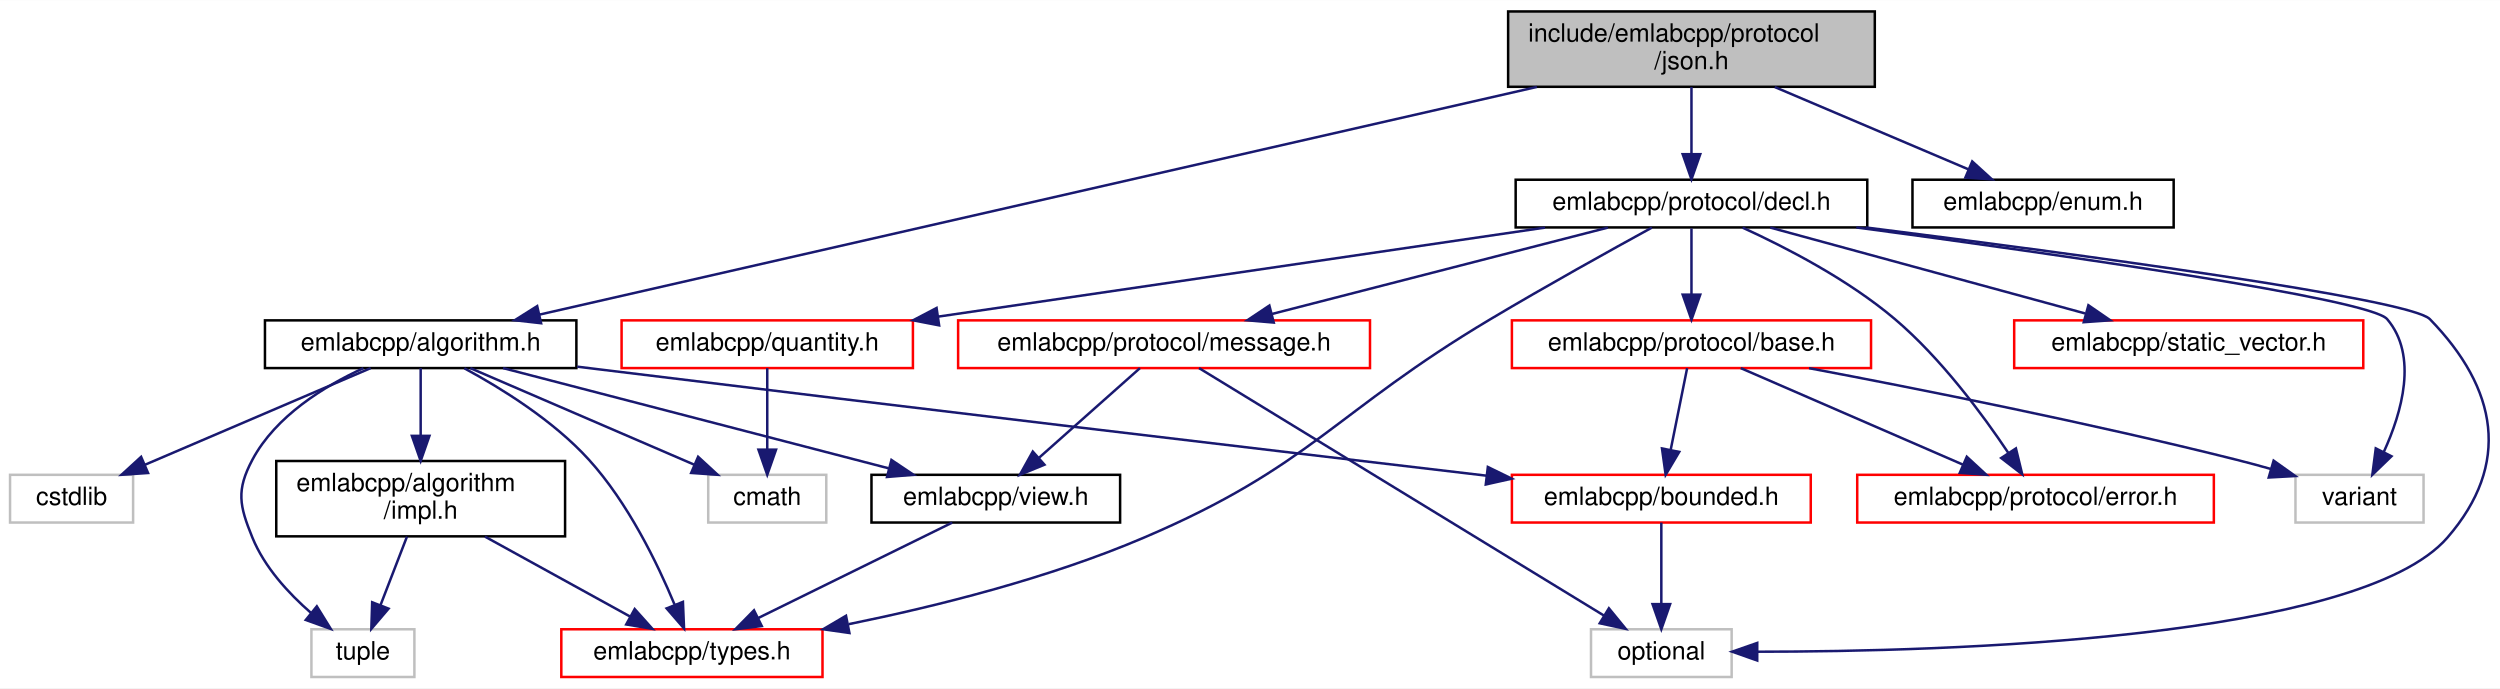
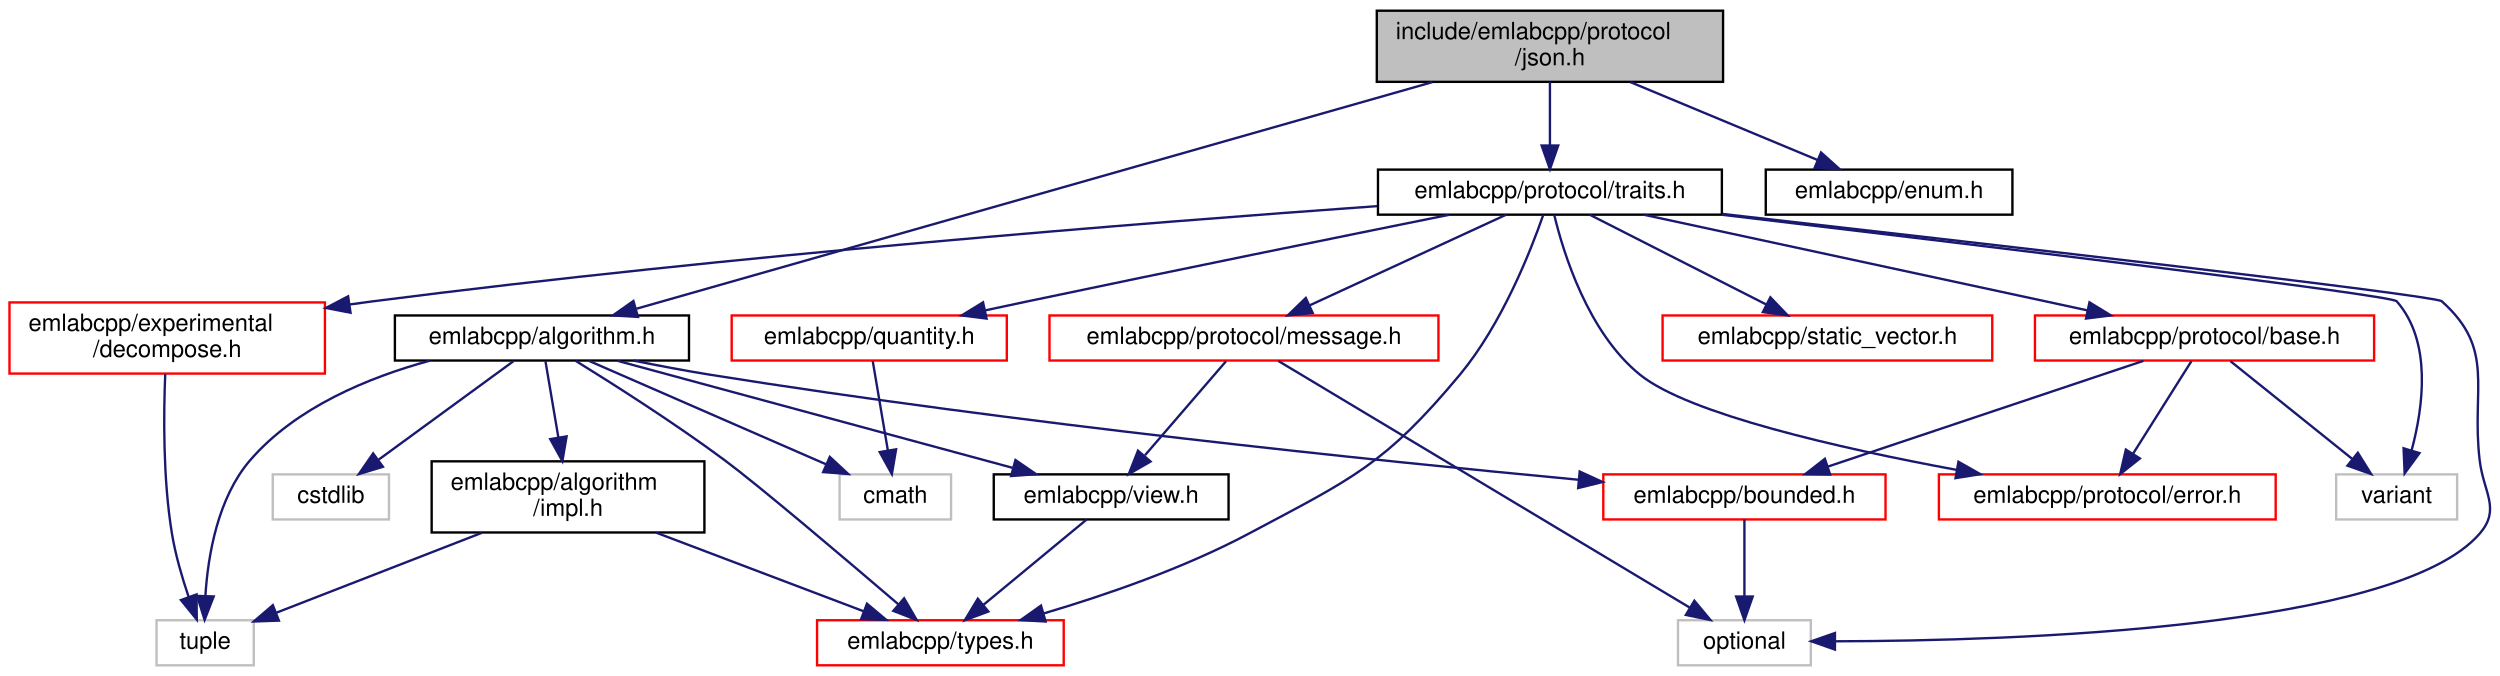
- <svg xmlns="http://www.w3.org/2000/svg" xmlns:xlink="http://www.w3.org/1999/xlink" width="995pt" height="274pt" viewBox="0.00 0.00 995.44 274.00">
-   <g id="graph0" class="graph" transform="scale(1 1) rotate(0) translate(4 270)">
-     <polygon fill="white" stroke="transparent" points="-4,4 -4,-270 991.44,-270 991.44,4 -4,4" />
+ <svg xmlns="http://www.w3.org/2000/svg" xmlns:xlink="http://www.w3.org/1999/xlink" width="1054pt" height="285pt" viewBox="0.00 0.00 1054.08 285.00">
+   <g id="graph0" class="graph" transform="scale(1 1) rotate(0) translate(4 281)">
+     <polygon fill="white" stroke="transparent" points="-4,4 -4,-281 1050.08,-281 1050.08,4 -4,4" />
    <g id="node1" class="node">
      <g id="a_node1">
        <a xlink:title=" ">
-           <polygon fill="#bfbfbf" stroke="black" points="596.5,-235.5 596.5,-265.5 742.5,-265.5 742.5,-235.5 596.5,-235.5" />
-           <text text-anchor="start" x="604.5" y="-253.5" font-family="Helvetica,sans-Serif" font-size="10.00">include/emlabcpp/protocol</text>
-           <text text-anchor="middle" x="669.5" y="-242.5" font-family="Helvetica,sans-Serif" font-size="10.00">/json.h</text>
+           <polygon fill="#bfbfbf" stroke="black" points="576.5,-246.5 576.5,-276.5 722.5,-276.5 722.5,-246.5 576.5,-246.5" />
+           <text text-anchor="start" x="584.5" y="-264.5" font-family="Helvetica,sans-Serif" font-size="10.00">include/emlabcpp/protocol</text>
+           <text text-anchor="middle" x="649.5" y="-253.5" font-family="Helvetica,sans-Serif" font-size="10.00">/json.h</text>
        </a>
      </g>
    </g>
    <g id="node2" class="node">
      <g id="a_node2">
        <a xlink:href="algorithm_8h.html" target="_top" xlink:title=" ">
-           <polygon fill="white" stroke="black" points="101.5,-123.5 101.5,-142.5 225.5,-142.5 225.5,-123.5 101.5,-123.5" />
-           <text text-anchor="middle" x="163.5" y="-130.5" font-family="Helvetica,sans-Serif" font-size="10.00">emlabcpp/algorithm.h</text>
+           <polygon fill="white" stroke="black" points="162.5,-129 162.5,-148 286.5,-148 286.5,-129 162.5,-129" />
+           <text text-anchor="middle" x="224.5" y="-136" font-family="Helvetica,sans-Serif" font-size="10.00">emlabcpp/algorithm.h</text>
        </a>
      </g>
    </g>
    <g id="edge1" class="edge">
-       <path fill="none" stroke="midnightblue" d="M607.96,-235.45C505.65,-212.1 302.76,-165.79 210.79,-144.79" />
-       <polygon fill="midnightblue" stroke="midnightblue" points="211.45,-141.36 200.92,-142.54 209.89,-148.18 211.45,-141.36" />
+       <path fill="none" stroke="midnightblue" d="M599.92,-246.38C514.73,-222.13 342.25,-173.03 264.32,-150.84" />
+       <polygon fill="midnightblue" stroke="midnightblue" points="264.99,-147.39 254.41,-148.02 263.07,-154.12 264.99,-147.39" />
    </g>
    <g id="node11" class="node">
      <g id="a_node11">
        <a xlink:href="enum_8h.html" target="_top" xlink:title=" ">
-           <polygon fill="white" stroke="black" points="757.5,-179.5 757.5,-198.5 861.5,-198.5 861.5,-179.5 757.5,-179.5" />
-           <text text-anchor="middle" x="809.5" y="-186.5" font-family="Helvetica,sans-Serif" font-size="10.00">emlabcpp/enum.h</text>
+           <polygon fill="white" stroke="black" points="740.5,-190.5 740.5,-209.5 844.5,-209.5 844.5,-190.5 740.5,-190.5" />
+           <text text-anchor="middle" x="792.5" y="-197.5" font-family="Helvetica,sans-Serif" font-size="10.00">emlabcpp/enum.h</text>
        </a>
      </g>
    </g>
    <g id="edge13" class="edge">
-       <path fill="none" stroke="midnightblue" d="M702.68,-235.4C726.06,-225.46 757.11,-212.26 779.71,-202.66" />
-       <polygon fill="midnightblue" stroke="midnightblue" points="781.29,-205.79 789.13,-198.66 778.56,-199.35 781.29,-205.79" />
+       <path fill="none" stroke="midnightblue" d="M683.39,-246.4C707.38,-236.42 739.27,-223.15 762.38,-213.53" />
+       <polygon fill="midnightblue" stroke="midnightblue" points="763.8,-216.73 771.69,-209.66 761.11,-210.27 763.8,-216.73" />
    </g>
    <g id="node12" class="node">
      <g id="a_node12">
-         <a xlink:href="decl_8h.html" target="_top" xlink:title=" ">
-           <polygon fill="white" stroke="black" points="599.5,-179.5 599.5,-198.5 739.5,-198.5 739.5,-179.5 599.5,-179.5" />
-           <text text-anchor="middle" x="669.5" y="-186.5" font-family="Helvetica,sans-Serif" font-size="10.00">emlabcpp/protocol/decl.h</text>
+         <a xlink:href="traits_8h.html" target="_top" xlink:title=" ">
+           <polygon fill="white" stroke="black" points="577,-190.5 577,-209.5 722,-209.5 722,-190.5 577,-190.5" />
+           <text text-anchor="middle" x="649.5" y="-197.5" font-family="Helvetica,sans-Serif" font-size="10.00">emlabcpp/protocol/traits.h</text>
        </a>
      </g>
    </g>
    <g id="edge14" class="edge">
-       <path fill="none" stroke="midnightblue" d="M669.5,-235.4C669.5,-227.47 669.5,-217.46 669.5,-208.86" />
-       <polygon fill="midnightblue" stroke="midnightblue" points="673,-208.66 669.5,-198.66 666,-208.66 673,-208.66" />
+       <path fill="none" stroke="midnightblue" d="M649.5,-246.4C649.5,-238.47 649.5,-228.46 649.5,-219.86" />
+       <polygon fill="midnightblue" stroke="midnightblue" points="653,-219.66 649.5,-209.66 646,-219.66 653,-219.66" />
    </g>
    <g id="node3" class="node">
      <g id="a_node3">
        <a xlink:href="impl_8h.html" target="_top" xlink:title=" ">
-           <polygon fill="white" stroke="black" points="106,-56.5 106,-86.5 221,-86.5 221,-56.5 106,-56.5" />
-           <text text-anchor="start" x="114" y="-74.5" font-family="Helvetica,sans-Serif" font-size="10.00">emlabcpp/algorithm</text>
-           <text text-anchor="middle" x="163.5" y="-63.5" font-family="Helvetica,sans-Serif" font-size="10.00">/impl.h</text>
+           <polygon fill="white" stroke="black" points="178,-56.5 178,-86.5 293,-86.5 293,-56.5 178,-56.5" />
+           <text text-anchor="start" x="186" y="-74.5" font-family="Helvetica,sans-Serif" font-size="10.00">emlabcpp/algorithm</text>
+           <text text-anchor="middle" x="235.5" y="-63.5" font-family="Helvetica,sans-Serif" font-size="10.00">/impl.h</text>
        </a>
      </g>
    </g>
    <g id="edge2" class="edge">
-       <path fill="none" stroke="midnightblue" d="M163.5,-123.48C163.5,-116.47 163.5,-106.19 163.5,-96.7" />
-       <polygon fill="midnightblue" stroke="midnightblue" points="167,-96.52 163.5,-86.52 160,-96.52 167,-96.52" />
+       <path fill="none" stroke="midnightblue" d="M225.98,-128.73C227.37,-120.54 229.51,-107.92 231.4,-96.71" />
+       <polygon fill="midnightblue" stroke="midnightblue" points="234.9,-97.03 233.12,-86.59 228,-95.86 234.9,-97.03" />
    </g>
    <g id="node4" class="node">
      <g id="a_node4">
        <a xlink:href="types_8h.html" target="_top" xlink:title=" ">
-           <polygon fill="white" stroke="red" points="219.5,-0.5 219.5,-19.5 323.5,-19.5 323.5,-0.5 219.5,-0.5" />
-           <text text-anchor="middle" x="271.5" y="-7.5" font-family="Helvetica,sans-Serif" font-size="10.00">emlabcpp/types.h</text>
+           <polygon fill="white" stroke="red" points="340.5,-0.5 340.5,-19.5 444.5,-19.5 444.5,-0.5 340.5,-0.5" />
+           <text text-anchor="middle" x="392.5" y="-7.5" font-family="Helvetica,sans-Serif" font-size="10.00">emlabcpp/types.h</text>
        </a>
      </g>
    </g>
    <g id="edge7" class="edge">
-       <path fill="none" stroke="midnightblue" d="M180.89,-123.41C195.52,-115.51 216.28,-102.67 230.5,-87 246.04,-69.88 257.74,-45.81 264.58,-29.37" />
-       <polygon fill="midnightblue" stroke="midnightblue" points="267.93,-30.41 268.37,-19.82 261.43,-27.82 267.93,-30.41" />
+       <path fill="none" stroke="midnightblue" d="M238.74,-128.85C254.45,-119.15 280.31,-102.71 301.5,-87 315.87,-76.34 352.67,-45.13 374.82,-26.18" />
+       <polygon fill="midnightblue" stroke="midnightblue" points="377.2,-28.75 382.52,-19.59 372.65,-23.44 377.2,-28.75" />
    </g>
    <g id="node5" class="node">
      <g id="a_node5">
        <a xlink:title=" ">
-           <polygon fill="white" stroke="#bfbfbf" points="120,-0.5 120,-19.5 161,-19.5 161,-0.5 120,-0.5" />
-           <text text-anchor="middle" x="140.5" y="-7.5" font-family="Helvetica,sans-Serif" font-size="10.00">tuple</text>
+           <polygon fill="white" stroke="#bfbfbf" points="62,-0.5 62,-19.5 103,-19.5 103,-0.5 62,-0.5" />
+           <text text-anchor="middle" x="82.5" y="-7.5" font-family="Helvetica,sans-Serif" font-size="10.00">tuple</text>
        </a>
      </g>
    </g>
    <g id="edge12" class="edge">
-       <path fill="none" stroke="midnightblue" d="M140.71,-123.47C125.17,-116.32 105.79,-104.44 96.5,-87 90.02,-74.84 91.3,-68.76 96.5,-56 101.3,-44.23 110.83,-33.86 119.79,-26.05" />
-       <polygon fill="midnightblue" stroke="midnightblue" points="122.15,-28.64 127.72,-19.63 117.75,-23.2 122.15,-28.64" />
+       <path fill="none" stroke="midnightblue" d="M177.19,-128.93C151.34,-121.87 120.75,-109.26 101.5,-87 87.77,-71.12 83.69,-46.76 82.61,-29.91" />
+       <polygon fill="midnightblue" stroke="midnightblue" points="86.1,-29.53 82.27,-19.65 79.1,-29.76 86.1,-29.53" />
    </g>
    <g id="node6" class="node">
      <g id="a_node6">
        <a xlink:href="bounded_8h.html" target="_top" xlink:title=" ">
-           <polygon fill="white" stroke="red" points="598,-62 598,-81 717,-81 717,-62 598,-62" />
-           <text text-anchor="middle" x="657.5" y="-69" font-family="Helvetica,sans-Serif" font-size="10.00">emlabcpp/bounded.h</text>
+           <polygon fill="white" stroke="red" points="672,-62 672,-81 791,-81 791,-62 672,-62" />
+           <text text-anchor="middle" x="731.5" y="-69" font-family="Helvetica,sans-Serif" font-size="10.00">emlabcpp/bounded.h</text>
        </a>
      </g>
    </g>
    <g id="edge5" class="edge">
-       <path fill="none" stroke="midnightblue" d="M225.83,-124.07C228.76,-123.71 231.66,-123.35 234.5,-123 358.87,-107.69 503.91,-90.53 587.77,-80.67" />
-       <polygon fill="midnightblue" stroke="midnightblue" points="588.42,-84.12 597.94,-79.47 587.6,-77.16 588.42,-84.12" />
+       <path fill="none" stroke="midnightblue" d="M263.08,-128.99C273.57,-126.85 284.94,-124.69 295.5,-123 424.03,-102.47 575.14,-86.86 661.48,-78.74" />
+       <polygon fill="midnightblue" stroke="midnightblue" points="662.05,-82.2 671.69,-77.78 661.4,-75.23 662.05,-82.2" />
    </g>
    <g id="node8" class="node">
      <g id="a_node8">
        <a xlink:href="view_8h.html" target="_top" xlink:title=" ">
-           <polygon fill="white" stroke="black" points="343,-62 343,-81 442,-81 442,-62 343,-62" />
-           <text text-anchor="middle" x="392.5" y="-69" font-family="Helvetica,sans-Serif" font-size="10.00">emlabcpp/view.h</text>
+           <polygon fill="white" stroke="black" points="415,-62 415,-81 514,-81 514,-62 415,-62" />
+           <text text-anchor="middle" x="464.5" y="-69" font-family="Helvetica,sans-Serif" font-size="10.00">emlabcpp/view.h</text>
        </a>
      </g>
    </g>
    <g id="edge8" class="edge">
-       <path fill="none" stroke="midnightblue" d="M196.31,-123.48C236.7,-112.98 305.38,-95.14 349.83,-83.59" />
-       <polygon fill="midnightblue" stroke="midnightblue" points="350.95,-86.91 359.75,-81.01 349.19,-80.14 350.95,-86.91" />
+       <path fill="none" stroke="midnightblue" d="M256.37,-128.87C299.25,-117.25 375.61,-96.58 422.95,-83.75" />
+       <polygon fill="midnightblue" stroke="midnightblue" points="424.14,-87.06 432.88,-81.06 422.31,-80.3 424.14,-87.06" />
    </g>
    <g id="node9" class="node">
      <g id="a_node9">
        <a xlink:title=" ">
-           <polygon fill="white" stroke="#bfbfbf" points="278,-62 278,-81 325,-81 325,-62 278,-62" />
-           <text text-anchor="middle" x="301.5" y="-69" font-family="Helvetica,sans-Serif" font-size="10.00">cmath</text>
+           <polygon fill="white" stroke="#bfbfbf" points="350,-62 350,-81 397,-81 397,-62 350,-62" />
+           <text text-anchor="middle" x="373.5" y="-69" font-family="Helvetica,sans-Serif" font-size="10.00">cmath</text>
        </a>
      </g>
    </g>
    <g id="edge10" class="edge">
-       <path fill="none" stroke="midnightblue" d="M183.27,-123.48C206.64,-113.4 245.71,-96.55 272.5,-85" />
-       <polygon fill="midnightblue" stroke="midnightblue" points="273.97,-88.18 281.76,-81.01 271.2,-81.75 273.97,-88.18" />
+       <path fill="none" stroke="midnightblue" d="M244.29,-128.87C269.89,-117.7 314.71,-98.15 344.25,-85.26" />
+       <polygon fill="midnightblue" stroke="midnightblue" points="345.87,-88.37 353.63,-81.17 343.07,-81.96 345.87,-88.37" />
    </g>
    <g id="node10" class="node">
      <g id="a_node10">
        <a xlink:title=" ">
-           <polygon fill="white" stroke="#bfbfbf" points="0,-62 0,-81 49,-81 49,-62 0,-62" />
-           <text text-anchor="middle" x="24.5" y="-69" font-family="Helvetica,sans-Serif" font-size="10.00">cstdlib</text>
+           <polygon fill="white" stroke="#bfbfbf" points="111,-62 111,-81 160,-81 160,-62 111,-62" />
+           <text text-anchor="middle" x="135.5" y="-69" font-family="Helvetica,sans-Serif" font-size="10.00">cstdlib</text>
        </a>
      </g>
    </g>
    <g id="edge11" class="edge">
-       <path fill="none" stroke="midnightblue" d="M143.58,-123.48C120.05,-113.4 80.69,-96.55 53.71,-85" />
-       <polygon fill="midnightblue" stroke="midnightblue" points="54.95,-81.73 44.38,-81.01 52.19,-88.16 54.95,-81.73" />
+       <path fill="none" stroke="midnightblue" d="M212.5,-128.73C197.95,-118.11 173.22,-100.05 155.72,-87.26" />
+       <polygon fill="midnightblue" stroke="midnightblue" points="157.45,-84.2 147.31,-81.13 153.32,-89.85 157.45,-84.2" />
    </g>
    <g id="edge3" class="edge">
-       <path fill="none" stroke="midnightblue" d="M189.09,-56.4C206.57,-46.77 229.59,-34.09 246.86,-24.58" />
-       <polygon fill="midnightblue" stroke="midnightblue" points="248.72,-27.55 255.79,-19.66 245.34,-21.42 248.72,-27.55" />
+       <path fill="none" stroke="midnightblue" d="M272.71,-56.4C299.28,-46.33 334.69,-32.91 360.11,-23.28" />
+       <polygon fill="midnightblue" stroke="midnightblue" points="361.54,-26.47 369.66,-19.66 359.06,-19.93 361.54,-26.47" />
    </g>
    <g id="edge4" class="edge">
-       <path fill="none" stroke="midnightblue" d="M158.05,-56.4C154.88,-48.2 150.85,-37.78 147.46,-28.99" />
-       <polygon fill="midnightblue" stroke="midnightblue" points="150.72,-27.72 143.85,-19.66 144.19,-30.25 150.72,-27.72" />
+       <path fill="none" stroke="midnightblue" d="M199.24,-56.4C172.83,-46.13 137.48,-32.38 112.63,-22.72" />
+       <polygon fill="midnightblue" stroke="midnightblue" points="113.59,-19.33 103,-18.97 111.05,-25.86 113.59,-19.33" />
    </g>
    <g id="node7" class="node">
      <g id="a_node7">
        <a xlink:title=" ">
-           <polygon fill="white" stroke="#bfbfbf" points="629.5,-0.5 629.5,-19.5 685.5,-19.5 685.5,-0.5 629.5,-0.5" />
-           <text text-anchor="middle" x="657.5" y="-7.5" font-family="Helvetica,sans-Serif" font-size="10.00">optional</text>
+           <polygon fill="white" stroke="#bfbfbf" points="703.5,-0.5 703.5,-19.5 759.5,-19.5 759.5,-0.5 703.5,-0.5" />
+           <text text-anchor="middle" x="731.5" y="-7.5" font-family="Helvetica,sans-Serif" font-size="10.00">optional</text>
        </a>
      </g>
    </g>
    <g id="edge6" class="edge">
-       <path fill="none" stroke="midnightblue" d="M657.5,-61.98C657.5,-53.58 657.5,-40.48 657.5,-29.66" />
-       <polygon fill="midnightblue" stroke="midnightblue" points="661,-29.51 657.5,-19.51 654,-29.51 661,-29.51" />
+       <path fill="none" stroke="midnightblue" d="M731.5,-61.98C731.5,-53.58 731.5,-40.48 731.5,-29.66" />
+       <polygon fill="midnightblue" stroke="midnightblue" points="735,-29.51 731.5,-19.51 728,-29.51 735,-29.51" />
    </g>
    <g id="edge9" class="edge">
-       <path fill="none" stroke="midnightblue" d="M375.16,-61.98C354.95,-52.03 321.31,-35.49 297.86,-23.96" />
-       <polygon fill="midnightblue" stroke="midnightblue" points="299.32,-20.78 288.8,-19.51 296.23,-27.06 299.32,-20.78" />
-     </g>
-     <g id="edge26" class="edge">
-       <path fill="none" stroke="midnightblue" d="M653.73,-179.43C637.5,-170.55 611.54,-156.13 589.5,-143 527.22,-105.88 518.17,-84.48 451.5,-56 413.89,-39.93 369.31,-28.73 333.92,-21.53" />
-       <polygon fill="midnightblue" stroke="midnightblue" points="334.22,-18.02 323.73,-19.51 332.86,-24.88 334.22,-18.02" />
-     </g>
-     <g id="edge27" class="edge">
-       <path fill="none" stroke="midnightblue" d="M738.99,-179.49C823.43,-168.84 955.69,-151.03 963.5,-143 990.55,-115.2 995.9,-85.32 970.5,-56 935.35,-15.43 771.26,-10.58 695.73,-10.56" />
-       <polygon fill="midnightblue" stroke="midnightblue" points="695.68,-7.06 685.69,-10.58 695.69,-14.06 695.68,-7.06" />
+       <path fill="none" stroke="midnightblue" d="M454.18,-61.98C442.85,-52.61 424.43,-37.38 410.66,-26.01" />
+       <polygon fill="midnightblue" stroke="midnightblue" points="412.73,-23.18 402.8,-19.51 408.28,-28.58 412.73,-23.18" />
+     </g>
+     <g id="edge28" class="edge">
+       <path fill="none" stroke="midnightblue" d="M646.64,-190.27C641.42,-175.31 629.25,-144.31 611.5,-123 579.81,-84.96 566.2,-79.27 522.5,-56 495.14,-41.43 462.11,-30.07 436.2,-22.41" />
+       <polygon fill="midnightblue" stroke="midnightblue" points="436.86,-18.96 426.28,-19.55 434.92,-25.68 436.86,-18.96" />
+     </g>
+     <g id="edge29" class="edge">
+       <path fill="none" stroke="midnightblue" d="M722.21,-190.82C830.72,-178.54 1022.69,-156.51 1025.5,-154 1048.36,-133.64 1037.92,-117.41 1041.5,-87 1043.11,-73.32 1050.52,-66.42 1041.5,-56 1006.82,-15.92 845.24,-10.79 770.1,-10.62" />
+       <polygon fill="midnightblue" stroke="midnightblue" points="769.67,-7.12 759.67,-10.63 769.67,-14.12 769.67,-7.12" />
    </g>
    <g id="node13" class="node">
      <g id="a_node13">
-         <a xlink:href="protocol_2base_8h.html" target="_top" xlink:title=" ">
-           <polygon fill="white" stroke="red" points="598,-123.5 598,-142.5 741,-142.5 741,-123.5 598,-123.5" />
-           <text text-anchor="middle" x="669.5" y="-130.5" font-family="Helvetica,sans-Serif" font-size="10.00">emlabcpp/protocol/base.h</text>
+         <a xlink:href="decompose_8h.html" target="_top" xlink:title=" ">
+           <polygon fill="white" stroke="red" points="0,-123.5 0,-153.5 133,-153.5 133,-123.5 0,-123.5" />
+           <text text-anchor="start" x="8" y="-141.5" font-family="Helvetica,sans-Serif" font-size="10.00">emlabcpp/experimental</text>
+           <text text-anchor="middle" x="66.5" y="-130.5" font-family="Helvetica,sans-Serif" font-size="10.00">/decompose.h</text>
        </a>
      </g>
    </g>
    <g id="edge15" class="edge">
-       <path fill="none" stroke="midnightblue" d="M669.5,-179.08C669.5,-172.01 669.5,-161.86 669.5,-152.99" />
-       <polygon fill="midnightblue" stroke="midnightblue" points="673,-152.75 669.5,-142.75 666,-152.75 673,-152.75" />
+       <path fill="none" stroke="midnightblue" d="M576.61,-194.1C479.75,-187.19 303.36,-173.26 153.5,-154 150.23,-153.58 146.9,-153.13 143.54,-152.65" />
+       <polygon fill="midnightblue" stroke="midnightblue" points="143.8,-149.15 133.4,-151.17 142.78,-156.08 143.8,-149.15" />
    </g>
    <g id="node14" class="node">
      <g id="a_node14">
-         <a xlink:href="protocol_2error_8h.html" target="_top" xlink:title=" ">
-           <polygon fill="white" stroke="red" points="735.5,-62 735.5,-81 877.5,-81 877.5,-62 735.5,-62" />
-           <text text-anchor="middle" x="806.5" y="-69" font-family="Helvetica,sans-Serif" font-size="10.00">emlabcpp/protocol/error.h</text>
-         </a>
-       </g>
-     </g>
-     <g id="edge19" class="edge">
-       <path fill="none" stroke="midnightblue" d="M689.85,-179.43C707.12,-171.54 731.97,-158.71 750.5,-143 768.86,-127.43 785.4,-105.07 795.66,-89.73" />
-       <polygon fill="midnightblue" stroke="midnightblue" points="798.69,-91.51 801.2,-81.21 792.82,-87.69 798.69,-91.51" />
+         <a xlink:href="protocol_2base_8h.html" target="_top" xlink:title=" ">
+           <polygon fill="white" stroke="red" points="854,-129 854,-148 997,-148 997,-129 854,-129" />
+           <text text-anchor="middle" x="925.5" y="-136" font-family="Helvetica,sans-Serif" font-size="10.00">emlabcpp/protocol/base.h</text>
+         </a>
+       </g>
+     </g>
+     <g id="edge17" class="edge">
+       <path fill="none" stroke="midnightblue" d="M689.04,-190.48C738.33,-179.85 822.59,-161.68 876.09,-150.15" />
+       <polygon fill="midnightblue" stroke="midnightblue" points="876.99,-153.54 886.03,-148.01 875.52,-146.7 876.99,-153.54" />
    </g>
    <g id="node15" class="node">
      <g id="a_node15">
-         <a xlink:title=" ">
-           <polygon fill="white" stroke="#bfbfbf" points="910,-62 910,-81 961,-81 961,-62 910,-62" />
-           <text text-anchor="middle" x="935.5" y="-69" font-family="Helvetica,sans-Serif" font-size="10.00">variant</text>
-         </a>
-       </g>
-     </g>
-     <g id="edge28" class="edge">
-       <path fill="none" stroke="midnightblue" d="M735.13,-179.5C814.85,-168.86 939.65,-151.05 946.5,-143 958.88,-128.45 952.35,-105.84 945.2,-90.17" />
-       <polygon fill="midnightblue" stroke="midnightblue" points="948.23,-88.39 940.61,-81.03 941.97,-91.53 948.23,-88.39" />
+         <a xlink:href="protocol_2error_8h.html" target="_top" xlink:title=" ">
+           <polygon fill="white" stroke="red" points="813.5,-62 813.5,-81 955.5,-81 955.5,-62 813.5,-62" />
+           <text text-anchor="middle" x="884.5" y="-69" font-family="Helvetica,sans-Serif" font-size="10.00">emlabcpp/protocol/error.h</text>
+         </a>
+       </g>
+     </g>
+     <g id="edge21" class="edge">
+       <path fill="none" stroke="midnightblue" d="M651.3,-190.46C655.1,-174.64 665.46,-140.79 687.5,-123 708,-106.46 771.53,-92.04 820.97,-82.89" />
+       <polygon fill="midnightblue" stroke="midnightblue" points="821.75,-86.31 830.97,-81.08 820.5,-79.42 821.75,-86.31" />
    </g>
    <g id="node16" class="node">
      <g id="a_node16">
-         <a xlink:href="message_8h.html" target="_top" xlink:title=" ">
-           <polygon fill="white" stroke="red" points="377.5,-123.5 377.5,-142.5 541.5,-142.5 541.5,-123.5 377.5,-123.5" />
-           <text text-anchor="middle" x="459.5" y="-130.5" font-family="Helvetica,sans-Serif" font-size="10.00">emlabcpp/protocol/message.h</text>
-         </a>
-       </g>
-     </g>
-     <g id="edge20" class="edge">
-       <path fill="none" stroke="midnightblue" d="M636.22,-179.44C600.05,-170.14 542.12,-155.25 502.52,-145.06" />
-       <polygon fill="midnightblue" stroke="midnightblue" points="503.18,-141.62 492.62,-142.52 501.43,-148.4 503.18,-141.62" />
+         <a xlink:title=" ">
+           <polygon fill="white" stroke="#bfbfbf" points="981,-62 981,-81 1032,-81 1032,-62 981,-62" />
+           <text text-anchor="middle" x="1006.5" y="-69" font-family="Helvetica,sans-Serif" font-size="10.00">variant</text>
+         </a>
+       </g>
+     </g>
+     <g id="edge30" class="edge">
+       <path fill="none" stroke="midnightblue" d="M722.01,-190.46C825.69,-178.17 1004.16,-156.66 1006.5,-154 1021.45,-137.05 1017.74,-109.52 1012.84,-91.21" />
+       <polygon fill="midnightblue" stroke="midnightblue" points="1016.12,-89.97 1009.87,-81.41 1009.42,-92 1016.12,-89.97" />
    </g>
    <g id="node17" class="node">
      <g id="a_node17">
-         <a xlink:href="quantity_8h.html" target="_top" xlink:title=" ">
-           <polygon fill="white" stroke="red" points="243.5,-123.5 243.5,-142.5 359.5,-142.5 359.5,-123.5 243.5,-123.5" />
-           <text text-anchor="middle" x="301.5" y="-130.5" font-family="Helvetica,sans-Serif" font-size="10.00">emlabcpp/quantity.h</text>
-         </a>
-       </g>
-     </g>
-     <g id="edge23" class="edge">
-       <path fill="none" stroke="midnightblue" d="M611.19,-179.44C545.51,-169.81 438.91,-154.16 369.5,-143.98" />
-       <polygon fill="midnightblue" stroke="midnightblue" points="369.94,-140.51 359.54,-142.52 368.92,-147.43 369.94,-140.51" />
+         <a xlink:href="message_8h.html" target="_top" xlink:title=" ">
+           <polygon fill="white" stroke="red" points="438.5,-129 438.5,-148 602.5,-148 602.5,-129 438.5,-129" />
+           <text text-anchor="middle" x="520.5" y="-136" font-family="Helvetica,sans-Serif" font-size="10.00">emlabcpp/protocol/message.h</text>
+         </a>
+       </g>
+     </g>
+     <g id="edge22" class="edge">
+       <path fill="none" stroke="midnightblue" d="M631.02,-190.48C609.37,-180.49 573.29,-163.85 548.27,-152.31" />
+       <polygon fill="midnightblue" stroke="midnightblue" points="549.49,-149.02 538.95,-148.01 546.56,-155.38 549.49,-149.02" />
    </g>
    <g id="node18" class="node">
      <g id="a_node18">
+         <a xlink:href="quantity_8h.html" target="_top" xlink:title=" ">
+           <polygon fill="white" stroke="red" points="304.5,-129 304.5,-148 420.5,-148 420.5,-129 304.5,-129" />
+           <text text-anchor="middle" x="362.5" y="-136" font-family="Helvetica,sans-Serif" font-size="10.00">emlabcpp/quantity.h</text>
+         </a>
+       </g>
+     </g>
+     <g id="edge25" class="edge">
+       <path fill="none" stroke="midnightblue" d="M606.88,-190.43C562.54,-181.48 491.11,-166.97 429.5,-154 423.68,-152.78 417.58,-151.48 411.53,-150.18" />
+       <polygon fill="midnightblue" stroke="midnightblue" points="411.97,-146.69 401.46,-148.01 410.49,-153.54 411.97,-146.69" />
+     </g>
+     <g id="node19" class="node">
+       <g id="a_node19">
        <a xlink:href="static__vector_8h.html" target="_top" xlink:title=" ">
-           <polygon fill="white" stroke="red" points="798,-123.5 798,-142.5 937,-142.5 937,-123.5 798,-123.5" />
-           <text text-anchor="middle" x="867.5" y="-130.5" font-family="Helvetica,sans-Serif" font-size="10.00">emlabcpp/static_vector.h</text>
-         </a>
-       </g>
-     </g>
-     <g id="edge25" class="edge">
-       <path fill="none" stroke="midnightblue" d="M700.87,-179.44C734.76,-170.2 788.9,-155.44 826.22,-145.26" />
-       <polygon fill="midnightblue" stroke="midnightblue" points="827.55,-148.52 836.27,-142.52 825.7,-141.77 827.55,-148.52" />
+           <polygon fill="white" stroke="red" points="697,-129 697,-148 836,-148 836,-129 697,-129" />
+           <text text-anchor="middle" x="766.5" y="-136" font-family="Helvetica,sans-Serif" font-size="10.00">emlabcpp/static_vector.h</text>
+         </a>
+       </g>
+     </g>
+     <g id="edge27" class="edge">
+       <path fill="none" stroke="midnightblue" d="M666.26,-190.48C685.72,-180.58 718.05,-164.14 740.71,-152.62" />
+       <polygon fill="midnightblue" stroke="midnightblue" points="742.44,-155.66 749.77,-148.01 739.27,-149.42 742.44,-155.66" />
    </g>
    <g id="edge16" class="edge">
-       <path fill="none" stroke="midnightblue" d="M667.78,-123.48C666.07,-114.99 663.39,-101.7 661.2,-90.82" />
-       <polygon fill="midnightblue" stroke="midnightblue" points="664.62,-90.12 659.22,-81.01 657.76,-91.5 664.62,-90.12" />
-     </g>
-     <g id="edge17" class="edge">
-       <path fill="none" stroke="midnightblue" d="M689.13,-123.48C712.32,-113.4 751.12,-96.55 777.71,-85" />
-       <polygon fill="midnightblue" stroke="midnightblue" points="779.13,-88.2 786.91,-81.01 776.34,-81.78 779.13,-88.2" />
+       <path fill="none" stroke="midnightblue" d="M65.67,-123.25C64.98,-106.9 64.66,-79.32 68.5,-56 69.98,-47.02 72.82,-37.34 75.55,-29.28" />
+       <polygon fill="midnightblue" stroke="midnightblue" points="78.87,-30.38 78.97,-19.79 72.29,-28.01 78.87,-30.38" />
    </g>
    <g id="edge18" class="edge">
-       <path fill="none" stroke="midnightblue" d="M716.32,-123.46C760.44,-115.13 828.29,-101.62 886.5,-87 890.93,-85.89 895.55,-84.64 900.12,-83.35" />
-       <polygon fill="midnightblue" stroke="midnightblue" points="901.3,-86.65 909.93,-80.51 899.35,-79.93 901.3,-86.65" />
-     </g>
-     <g id="edge22" class="edge">
-       <path fill="none" stroke="midnightblue" d="M473.42,-123.49C507.14,-102.89 593.43,-50.15 634.76,-24.89" />
-       <polygon fill="midnightblue" stroke="midnightblue" points="636.62,-27.86 643.33,-19.66 632.97,-21.89 636.62,-27.86" />
-     </g>
-     <g id="edge21" class="edge">
-       <path fill="none" stroke="midnightblue" d="M449.9,-123.48C439.45,-114.2 422.53,-99.17 409.76,-87.83" />
-       <polygon fill="midnightblue" stroke="midnightblue" points="411.88,-85.03 402.08,-81.01 407.23,-90.27 411.88,-85.03" />
+       <path fill="none" stroke="midnightblue" d="M899.74,-128.87C865.58,-117.42 805.16,-97.18 766.79,-84.32" />
+       <polygon fill="midnightblue" stroke="midnightblue" points="767.65,-80.92 757.06,-81.06 765.43,-87.56 767.65,-80.92" />
+     </g>
+     <g id="edge19" class="edge">
+       <path fill="none" stroke="midnightblue" d="M919.97,-128.73C913.7,-118.79 903.32,-102.34 895.41,-89.79" />
+       <polygon fill="midnightblue" stroke="midnightblue" points="898.24,-87.72 889.94,-81.13 892.32,-91.45 898.24,-87.72" />
+     </g>
+     <g id="edge20" class="edge">
+       <path fill="none" stroke="midnightblue" d="M936.42,-128.73C949.54,-118.21 971.76,-100.38 987.66,-87.62" />
+       <polygon fill="midnightblue" stroke="midnightblue" points="990.14,-90.12 995.75,-81.13 985.76,-84.66 990.14,-90.12" />
    </g>
    <g id="edge24" class="edge">
-       <path fill="none" stroke="midnightblue" d="M301.5,-123.48C301.5,-115.08 301.5,-101.98 301.5,-91.16" />
-       <polygon fill="midnightblue" stroke="midnightblue" points="305,-91.01 301.5,-81.01 298,-91.01 305,-91.01" />
+       <path fill="none" stroke="midnightblue" d="M535,-128.81C571,-107.22 664.68,-51.06 708.4,-24.85" />
+       <polygon fill="midnightblue" stroke="midnightblue" points="710.4,-27.73 717.17,-19.59 706.8,-21.73 710.4,-27.73" />
+     </g>
+     <g id="edge23" class="edge">
+       <path fill="none" stroke="midnightblue" d="M512.95,-128.73C504.22,-118.6 489.65,-101.69 478.76,-89.06" />
+       <polygon fill="midnightblue" stroke="midnightblue" points="481.11,-86.42 471.93,-81.13 475.81,-90.99 481.11,-86.42" />
+     </g>
+     <g id="edge26" class="edge">
+       <path fill="none" stroke="midnightblue" d="M363.98,-128.73C365.6,-119.18 368.23,-103.62 370.32,-91.28" />
+       <polygon fill="midnightblue" stroke="midnightblue" points="373.82,-91.57 372.04,-81.13 366.92,-90.4 373.82,-91.57" />
    </g>
  </g>
</svg>
